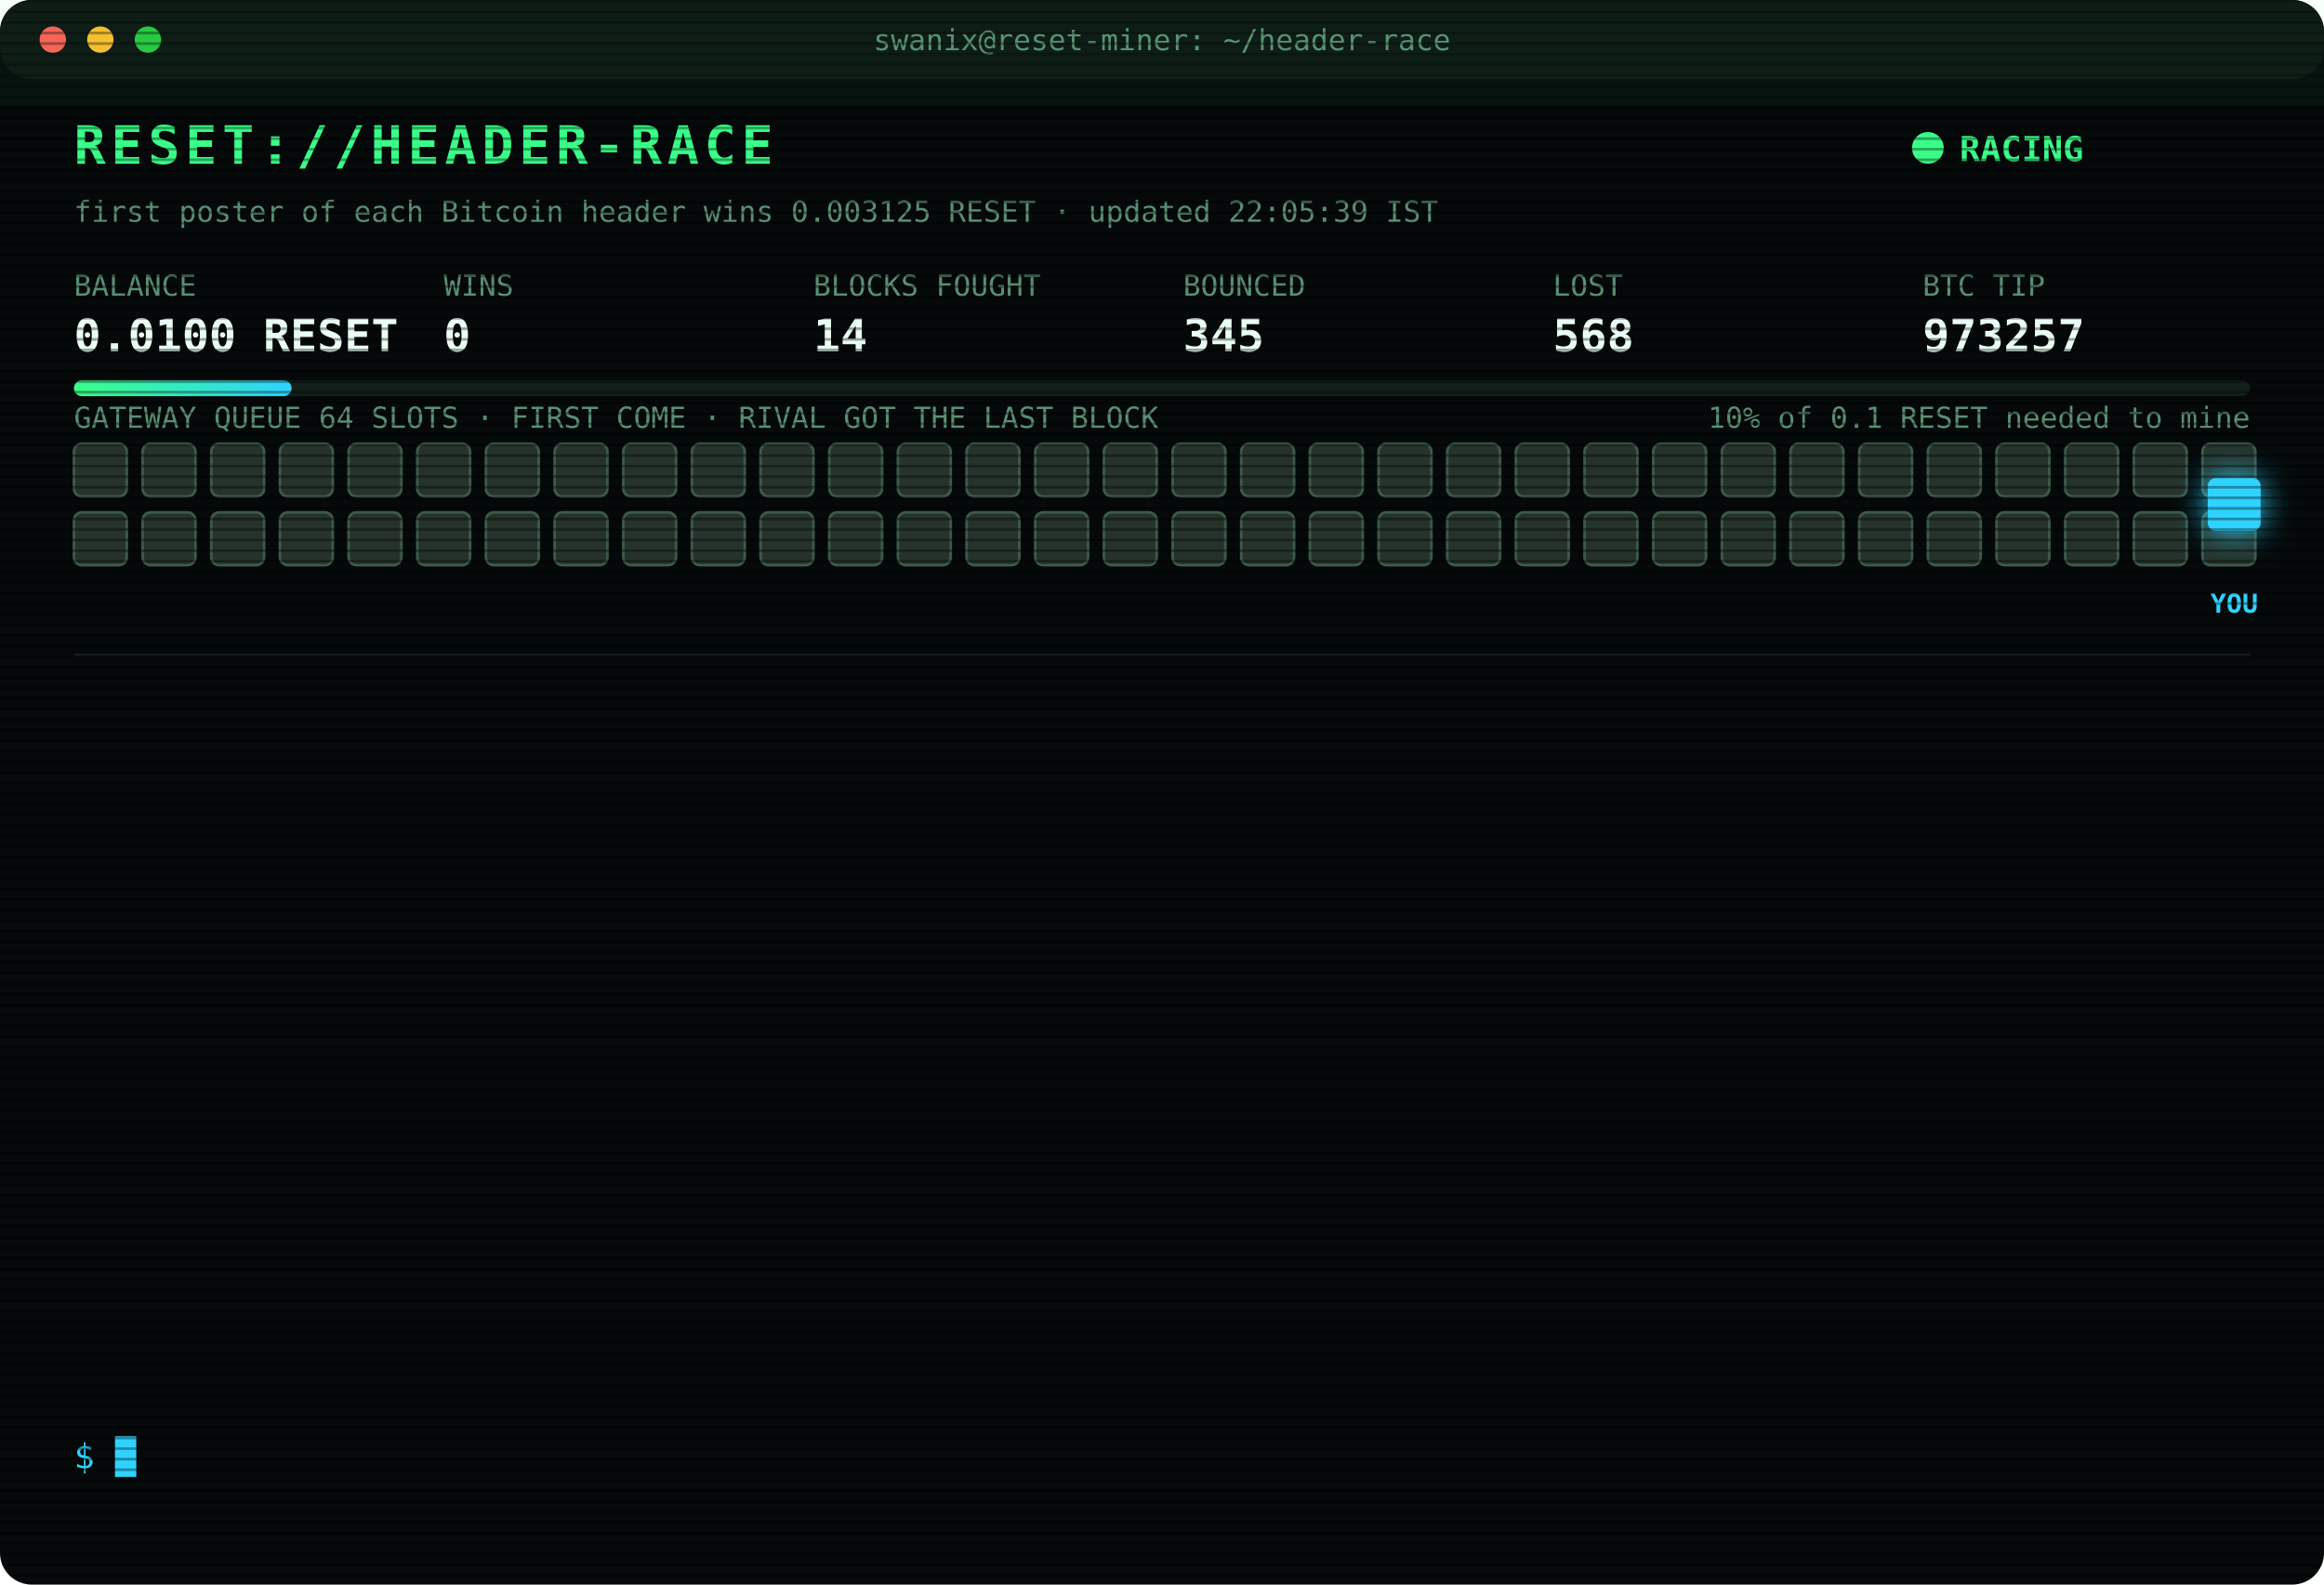
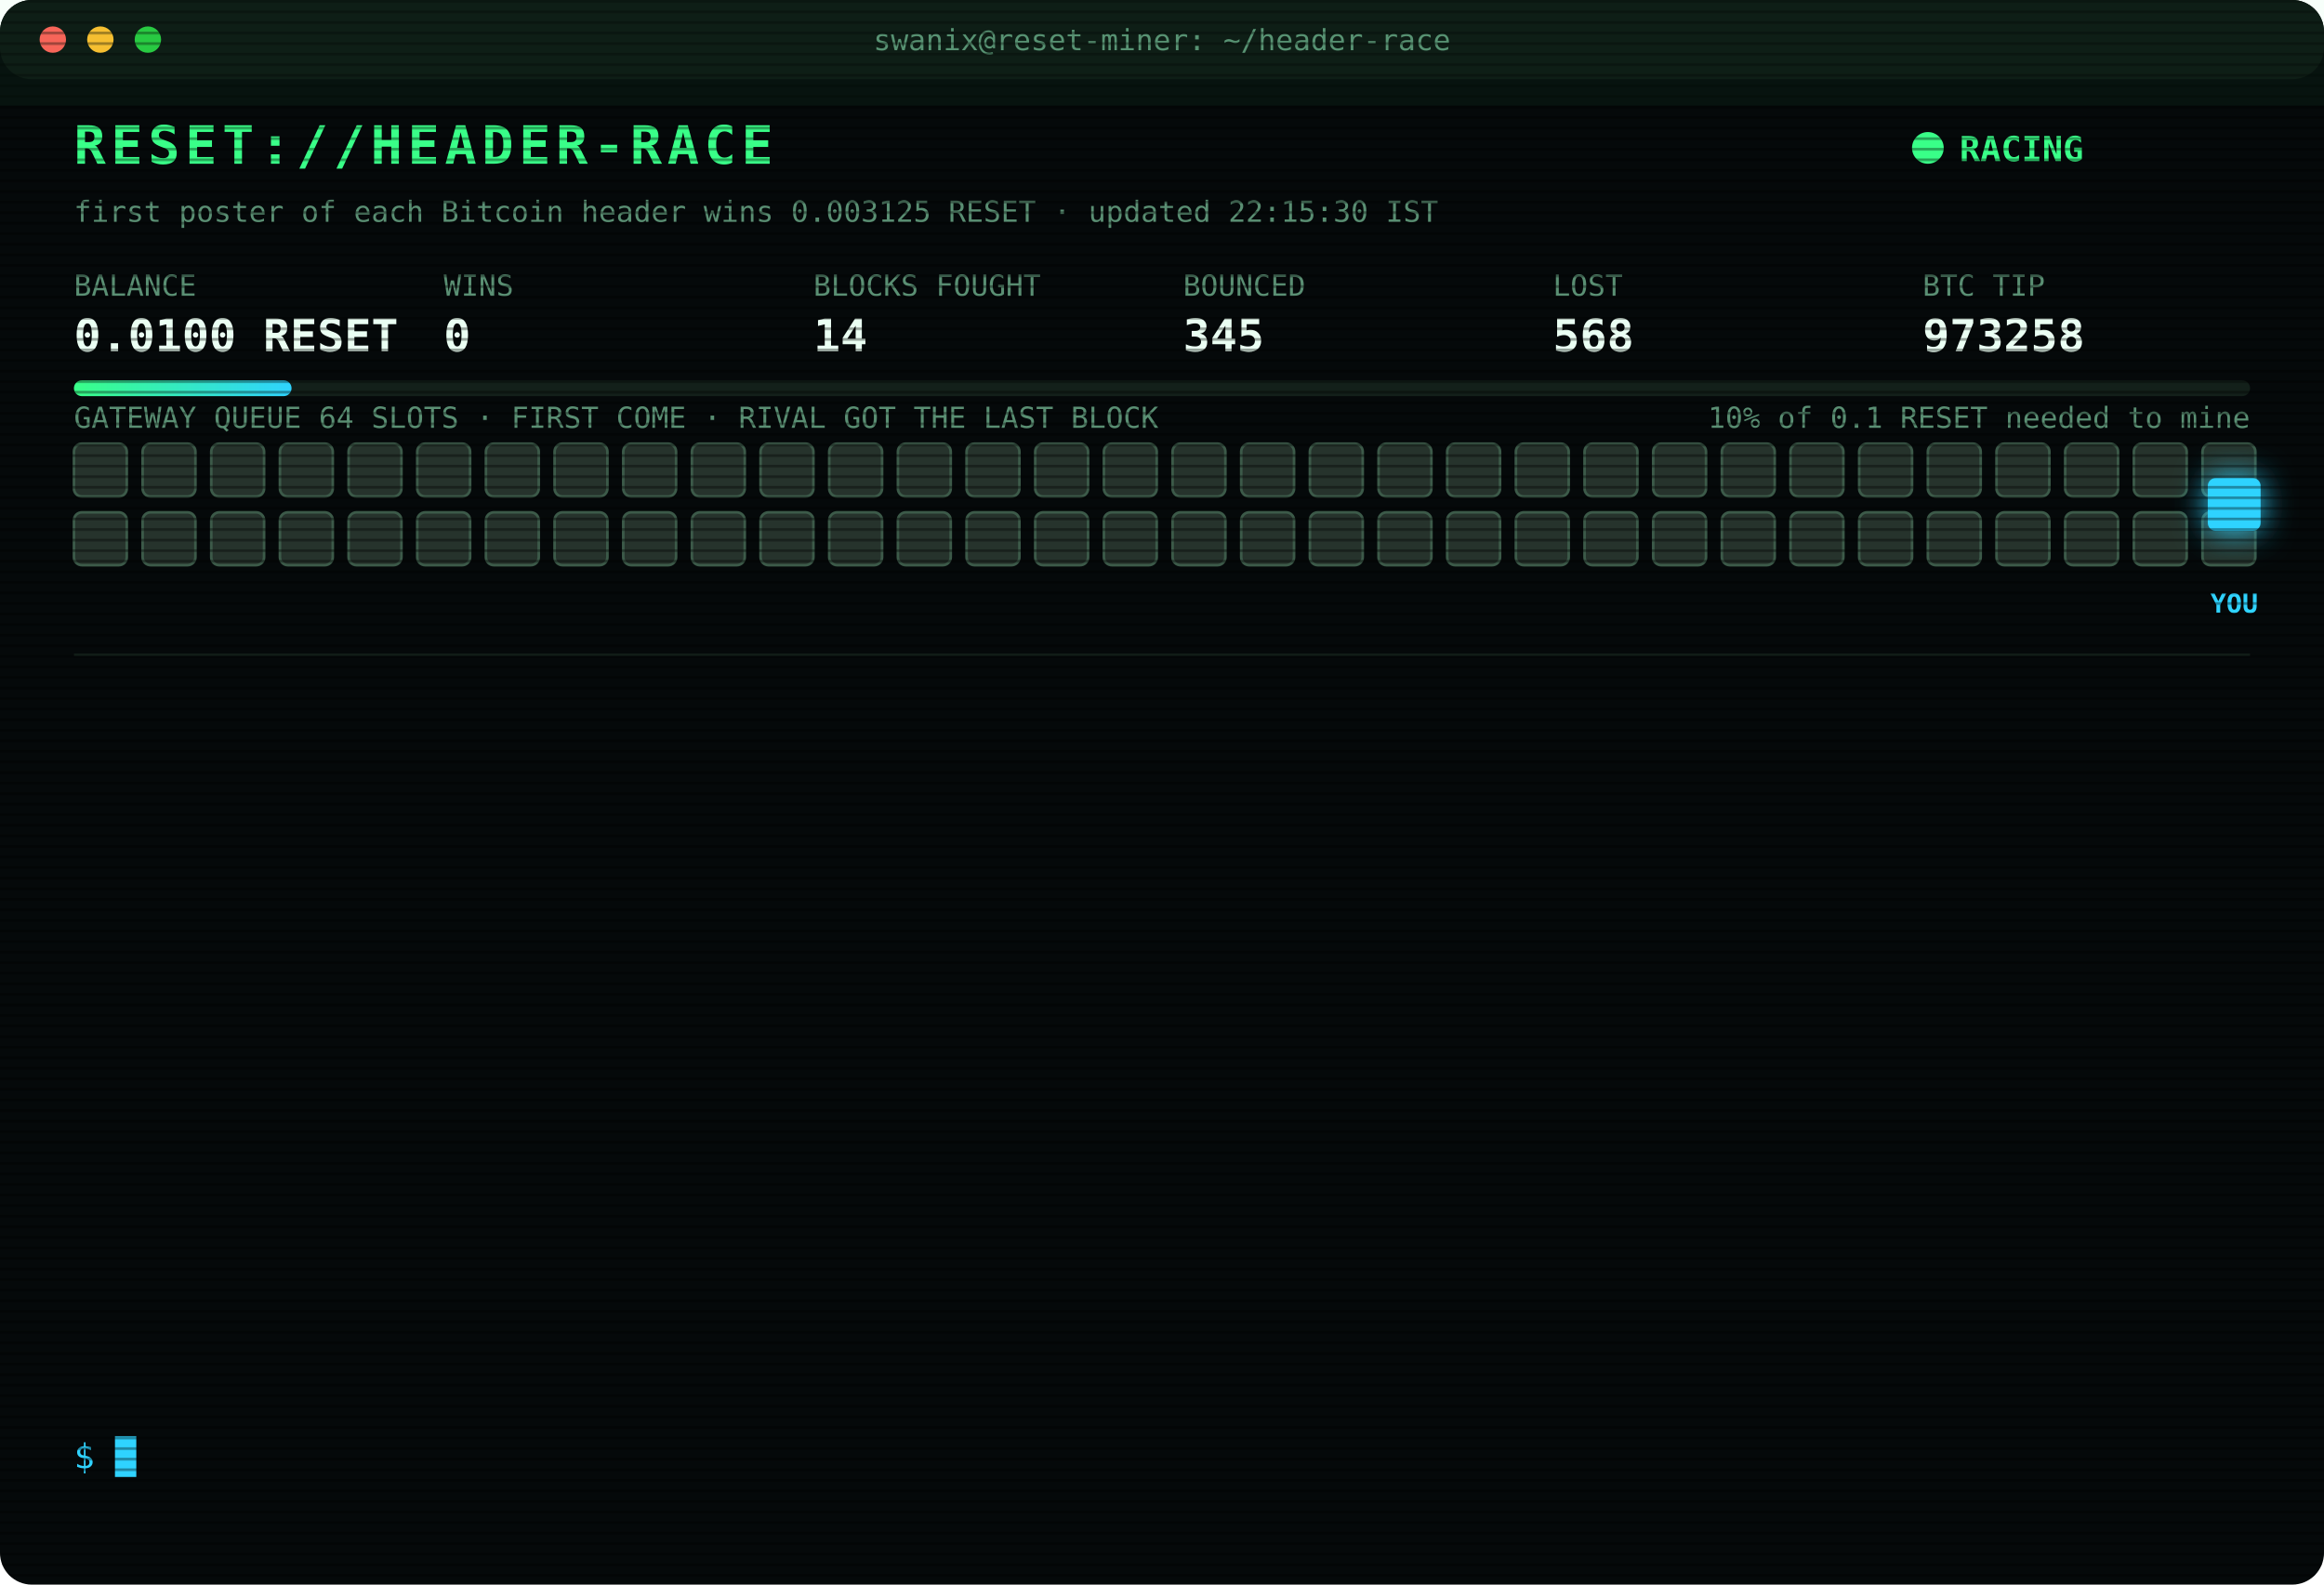
<svg xmlns="http://www.w3.org/2000/svg" width="880" height="600" viewBox="0 0 880 600" font-family="ui-monospace,SFMono-Regular,Menlo,Consolas,monospace">
  <style>
text{font-size:13px;fill:#7CFFB2}
.title{font-size:20px;font-weight:700;fill:#39FF88;letter-spacing:2px;animation:glitch 3s infinite steps(1)}
.sub{fill:#2fd3ff}.k{fill:#5a8f73;font-size:11px}.v{font-size:17px;font-weight:700;fill:#eafff3}
.ts{fill:#3f6b56}.boot{fill:#2fd3ff}.dim{fill:#5a8f73}.bad{fill:#ff4d6d}.warn{fill:#ffd23f}.mag{fill:#ff5cf0}.win{fill:#39FF88;font-weight:700}
.tag{font-size:10px;fill:#2fd3ff;font-weight:700}
.rival{fill:#26332c;stroke:#3c5a49;animation:jam 1.2s infinite alternate}
.idle{fill:#141c18;stroke:#22302a;animation:breathe 4s infinite}
.me{fill:#2fd3ff;filter:drop-shadow(0 0 6px #2fd3ff)}
.hover{animation:nudge 1.1s infinite ease-in-out}.bounce{animation:kick 1.4s infinite}
.ln{opacity:0;animation:in .4s forwards}
.cur{animation:blink 1s infinite steps(1)}
.scan{animation:scan 6s infinite linear}
.led{animation:blink 1.4s infinite}
@keyframes in{from{opacity:0;transform:translateX(-6px)}to{opacity:1;transform:none}}
@keyframes blink{50%{opacity:0}}
@keyframes jam{to{fill:#33463b}}
@keyframes breathe{50%{opacity:.4}}
@keyframes nudge{50%{transform:translateX(-10px)}}
@keyframes kick{0%,100%{transform:none}30%{transform:translateX(-14px)}55%{transform:translateX(10px) translateY(-6px)}}
@keyframes glitch{0%,92%{transform:none}93%{transform:translateX(2px);fill:#ff4d6d}95%{transform:translateX(-2px);fill:#2fd3ff}97%{transform:none}}
@keyframes scan{from{transform:translateY(-40px)}to{transform:translateY(600px)}}
</style>
  <defs>
    <pattern id="sl" width="4" height="4" patternUnits="userSpaceOnUse">
      <rect width="4" height="1" fill="#000" opacity=".35" />
    </pattern>
    <linearGradient id="bar">
      <stop offset="0" stop-color="#39FF88" />
      <stop offset="1" stop-color="#2fd3ff" />
    </linearGradient>
  </defs>
  <rect width="880" height="600" rx="12" fill="#05090a" />
  <rect width="880" height="30" rx="12" fill="#0d1512" />
  <circle cx="20" cy="15" r="5" fill="#ff5f57" />
  <circle cx="38" cy="15" r="5" fill="#febc2e" />
  <circle cx="56" cy="15" r="5" fill="#28c840" />
  <text x="440" y="19" text-anchor="middle" class="k">swanix@reset-miner: ~/header-race</text>
  <text x="28" y="62" class="title">RESET://HEADER-RACE</text>
  <circle class="led" cx="730" cy="56" r="6" fill="#39FF88" />
  <text x="742" y="61" class="win">RACING</text>
-   <text x="28" y="84" class="k">first poster of each Bitcoin header wins 0.003125 RESET · updated 22:05:39 IST</text>
+   <text x="28" y="84" class="k">first poster of each Bitcoin header wins 0.003125 RESET · updated 22:15:30 IST</text>
  <text x="28" y="112" class="k">BALANCE</text>
  <text x="28" y="133" class="v">0.0100 RESET</text>
  <text x="168" y="112" class="k">WINS</text>
  <text x="168" y="133" class="v">0</text>
  <text x="308" y="112" class="k">BLOCKS FOUGHT</text>
  <text x="308" y="133" class="v">14</text>
  <text x="448" y="112" class="k">BOUNCED</text>
  <text x="448" y="133" class="v">345</text>
  <text x="588" y="112" class="k">LOST</text>
  <text x="588" y="133" class="v">568</text>
  <text x="728" y="112" class="k">BTC TIP</text>
-   <text x="728" y="133" class="v">973257</text>
+   <text x="728" y="133" class="v">973258</text>
  <rect x="28" y="144" width="824" height="6" rx="3" fill="#13201a" />
  <rect x="28" y="144" width="82.4" height="6" rx="3" fill="url(#bar)" />
  <text x="852" y="162" text-anchor="end" class="k">10% of 0.1 RESET needed to mine</text>
  <text x="28" y="162" class="k">GATEWAY QUEUE 64 SLOTS · FIRST COME · RIVAL GOT THE LAST BLOCK</text>
  <rect class="rival" x="28" y="168" width="20" height="20" rx="3" style="animation-delay:0.00s" />
  <rect class="rival" x="54" y="168" width="20" height="20" rx="3" style="animation-delay:0.05s" />
  <rect class="rival" x="80" y="168" width="20" height="20" rx="3" style="animation-delay:0.10s" />
  <rect class="rival" x="106" y="168" width="20" height="20" rx="3" style="animation-delay:0.15s" />
  <rect class="rival" x="132" y="168" width="20" height="20" rx="3" style="animation-delay:0.20s" />
  <rect class="rival" x="158" y="168" width="20" height="20" rx="3" style="animation-delay:0.25s" />
  <rect class="rival" x="184" y="168" width="20" height="20" rx="3" style="animation-delay:0.30s" />
  <rect class="rival" x="210" y="168" width="20" height="20" rx="3" style="animation-delay:0.35s" />
  <rect class="rival" x="236" y="168" width="20" height="20" rx="3" style="animation-delay:0.40s" />
  <rect class="rival" x="262" y="168" width="20" height="20" rx="3" style="animation-delay:0.45s" />
  <rect class="rival" x="288" y="168" width="20" height="20" rx="3" style="animation-delay:0.50s" />
  <rect class="rival" x="314" y="168" width="20" height="20" rx="3" style="animation-delay:0.55s" />
  <rect class="rival" x="340" y="168" width="20" height="20" rx="3" style="animation-delay:0.60s" />
  <rect class="rival" x="366" y="168" width="20" height="20" rx="3" style="animation-delay:0.65s" />
  <rect class="rival" x="392" y="168" width="20" height="20" rx="3" style="animation-delay:0.70s" />
  <rect class="rival" x="418" y="168" width="20" height="20" rx="3" style="animation-delay:0.75s" />
  <rect class="rival" x="444" y="168" width="20" height="20" rx="3" style="animation-delay:0.80s" />
  <rect class="rival" x="470" y="168" width="20" height="20" rx="3" style="animation-delay:0.85s" />
  <rect class="rival" x="496" y="168" width="20" height="20" rx="3" style="animation-delay:0.90s" />
  <rect class="rival" x="522" y="168" width="20" height="20" rx="3" style="animation-delay:0.95s" />
  <rect class="rival" x="548" y="168" width="20" height="20" rx="3" style="animation-delay:1.00s" />
  <rect class="rival" x="574" y="168" width="20" height="20" rx="3" style="animation-delay:1.05s" />
  <rect class="rival" x="600" y="168" width="20" height="20" rx="3" style="animation-delay:1.10s" />
  <rect class="rival" x="626" y="168" width="20" height="20" rx="3" style="animation-delay:1.15s" />
  <rect class="rival" x="652" y="168" width="20" height="20" rx="3" style="animation-delay:1.20s" />
  <rect class="rival" x="678" y="168" width="20" height="20" rx="3" style="animation-delay:1.25s" />
  <rect class="rival" x="704" y="168" width="20" height="20" rx="3" style="animation-delay:1.30s" />
  <rect class="rival" x="730" y="168" width="20" height="20" rx="3" style="animation-delay:1.35s" />
  <rect class="rival" x="756" y="168" width="20" height="20" rx="3" style="animation-delay:1.40s" />
  <rect class="rival" x="782" y="168" width="20" height="20" rx="3" style="animation-delay:1.45s" />
  <rect class="rival" x="808" y="168" width="20" height="20" rx="3" style="animation-delay:1.50s" />
  <rect class="rival" x="834" y="168" width="20" height="20" rx="3" style="animation-delay:1.55s" />
  <rect class="rival" x="28" y="194" width="20" height="20" rx="3" style="animation-delay:1.60s" />
  <rect class="rival" x="54" y="194" width="20" height="20" rx="3" style="animation-delay:1.65s" />
  <rect class="rival" x="80" y="194" width="20" height="20" rx="3" style="animation-delay:1.70s" />
  <rect class="rival" x="106" y="194" width="20" height="20" rx="3" style="animation-delay:1.75s" />
  <rect class="rival" x="132" y="194" width="20" height="20" rx="3" style="animation-delay:1.80s" />
  <rect class="rival" x="158" y="194" width="20" height="20" rx="3" style="animation-delay:1.85s" />
  <rect class="rival" x="184" y="194" width="20" height="20" rx="3" style="animation-delay:1.90s" />
  <rect class="rival" x="210" y="194" width="20" height="20" rx="3" style="animation-delay:1.95s" />
  <rect class="rival" x="236" y="194" width="20" height="20" rx="3" style="animation-delay:2.00s" />
  <rect class="rival" x="262" y="194" width="20" height="20" rx="3" style="animation-delay:2.05s" />
  <rect class="rival" x="288" y="194" width="20" height="20" rx="3" style="animation-delay:2.10s" />
  <rect class="rival" x="314" y="194" width="20" height="20" rx="3" style="animation-delay:2.15s" />
  <rect class="rival" x="340" y="194" width="20" height="20" rx="3" style="animation-delay:2.20s" />
  <rect class="rival" x="366" y="194" width="20" height="20" rx="3" style="animation-delay:2.25s" />
  <rect class="rival" x="392" y="194" width="20" height="20" rx="3" style="animation-delay:2.30s" />
  <rect class="rival" x="418" y="194" width="20" height="20" rx="3" style="animation-delay:2.35s" />
  <rect class="rival" x="444" y="194" width="20" height="20" rx="3" style="animation-delay:2.40s" />
  <rect class="rival" x="470" y="194" width="20" height="20" rx="3" style="animation-delay:2.45s" />
  <rect class="rival" x="496" y="194" width="20" height="20" rx="3" style="animation-delay:2.50s" />
  <rect class="rival" x="522" y="194" width="20" height="20" rx="3" style="animation-delay:2.55s" />
  <rect class="rival" x="548" y="194" width="20" height="20" rx="3" style="animation-delay:2.60s" />
  <rect class="rival" x="574" y="194" width="20" height="20" rx="3" style="animation-delay:2.65s" />
  <rect class="rival" x="600" y="194" width="20" height="20" rx="3" style="animation-delay:2.70s" />
  <rect class="rival" x="626" y="194" width="20" height="20" rx="3" style="animation-delay:2.75s" />
  <rect class="rival" x="652" y="194" width="20" height="20" rx="3" style="animation-delay:2.80s" />
  <rect class="rival" x="678" y="194" width="20" height="20" rx="3" style="animation-delay:2.85s" />
  <rect class="rival" x="704" y="194" width="20" height="20" rx="3" style="animation-delay:2.90s" />
  <rect class="rival" x="730" y="194" width="20" height="20" rx="3" style="animation-delay:2.95s" />
  <rect class="rival" x="756" y="194" width="20" height="20" rx="3" style="animation-delay:3.00s" />
  <rect class="rival" x="782" y="194" width="20" height="20" rx="3" style="animation-delay:3.05s" />
  <rect class="rival" x="808" y="194" width="20" height="20" rx="3" style="animation-delay:3.10s" />
  <rect class="rival" x="834" y="194" width="20" height="20" rx="3" style="animation-delay:3.15s" />
  <g class="hover">
    <rect class="me" x="836" y="181" width="20" height="20" rx="3" />
    <text class="tag" x="846" y="232" text-anchor="middle">YOU</text>
  </g>
  <line x1="28" x2="852" y1="248" y2="248" stroke="#13201a" />
  <g class="ln" style="animation-delay:0.40s">
    <text x="28" y="270" class="ts">21:31:26</text>
    <text x="104" y="270" class="bad">[GATEWAY DOWN] no response · 1031ms</text>
  </g>
  <g class="ln" style="animation-delay:0.65s">
    <text x="28" y="292" class="ts">21:31:27</text>
    <text x="104" y="292" class="bad">[GATEWAY DOWN] no response · 993ms</text>
  </g>
  <g class="ln" style="animation-delay:0.90s">
    <text x="28" y="314" class="ts">21:31:28</text>
    <text x="104" y="314" class="bad">[GATEWAY DOWN] no response · 838ms</text>
  </g>
  <g class="ln" style="animation-delay:1.15s">
    <text x="28" y="336" class="ts">21:31:29</text>
    <text x="104" y="336" class="bad">[GATEWAY DOWN] no response · 808ms</text>
  </g>
  <g class="ln" style="animation-delay:1.40s">
    <text x="28" y="358" class="ts">21:31:30</text>
    <text x="104" y="358" class="bad">[GATEWAY DOWN] no response · 539ms</text>
  </g>
  <g class="ln" style="animation-delay:1.65s">
    <text x="28" y="380" class="ts">21:31:31</text>
    <text x="104" y="380" class="bad">[GATEWAY DOWN] no response · 544ms</text>
  </g>
  <g class="ln" style="animation-delay:1.90s">
    <text x="28" y="402" class="ts">21:31:32</text>
    <text x="104" y="402" class="bad">[GATEWAY DOWN] no response · 541ms</text>
  </g>
  <g class="ln" style="animation-delay:2.15s">
    <text x="28" y="424" class="ts">21:31:37</text>
    <text x="104" y="424" class="bad">[LOST] #973252 taken by a rival miner</text>
  </g>
  <g class="ln" style="animation-delay:2.40s">
    <text x="28" y="446" class="ts">21:33:46</text>
    <text x="104" y="446" class="bad">[LOST] #973253 taken by a rival miner</text>
  </g>
  <g class="ln" style="animation-delay:2.65s">
    <text x="28" y="468" class="ts">21:49:43</text>
    <text x="104" y="468" class="bad">[LOST] #973254 taken by a rival miner</text>
  </g>
  <g class="ln" style="animation-delay:2.90s">
    <text x="28" y="490" class="ts">21:52:13</text>
    <text x="104" y="490" class="bad">[LOST] #973255 taken by a rival miner</text>
  </g>
  <g class="ln" style="animation-delay:3.15s">
    <text x="28" y="512" class="ts">21:54:57</text>
    <text x="104" y="512" class="bad">[LOST] #973256 taken by a rival miner</text>
  </g>
  <g class="ln" style="animation-delay:3.40s">
    <text x="28" y="534" class="ts">22:05:39</text>
    <text x="104" y="534" class="bad">[LOST] #973257 taken by a rival miner</text>
  </g>
  <text x="28" y="556" class="sub">$ <tspan class="cur">█</tspan>
  </text>
  <rect width="880" height="600" rx="12" fill="url(#sl)" pointer-events="none" />
  <rect class="scan" width="880" height="40" fill="#39FF88" opacity=".04" />
</svg>
